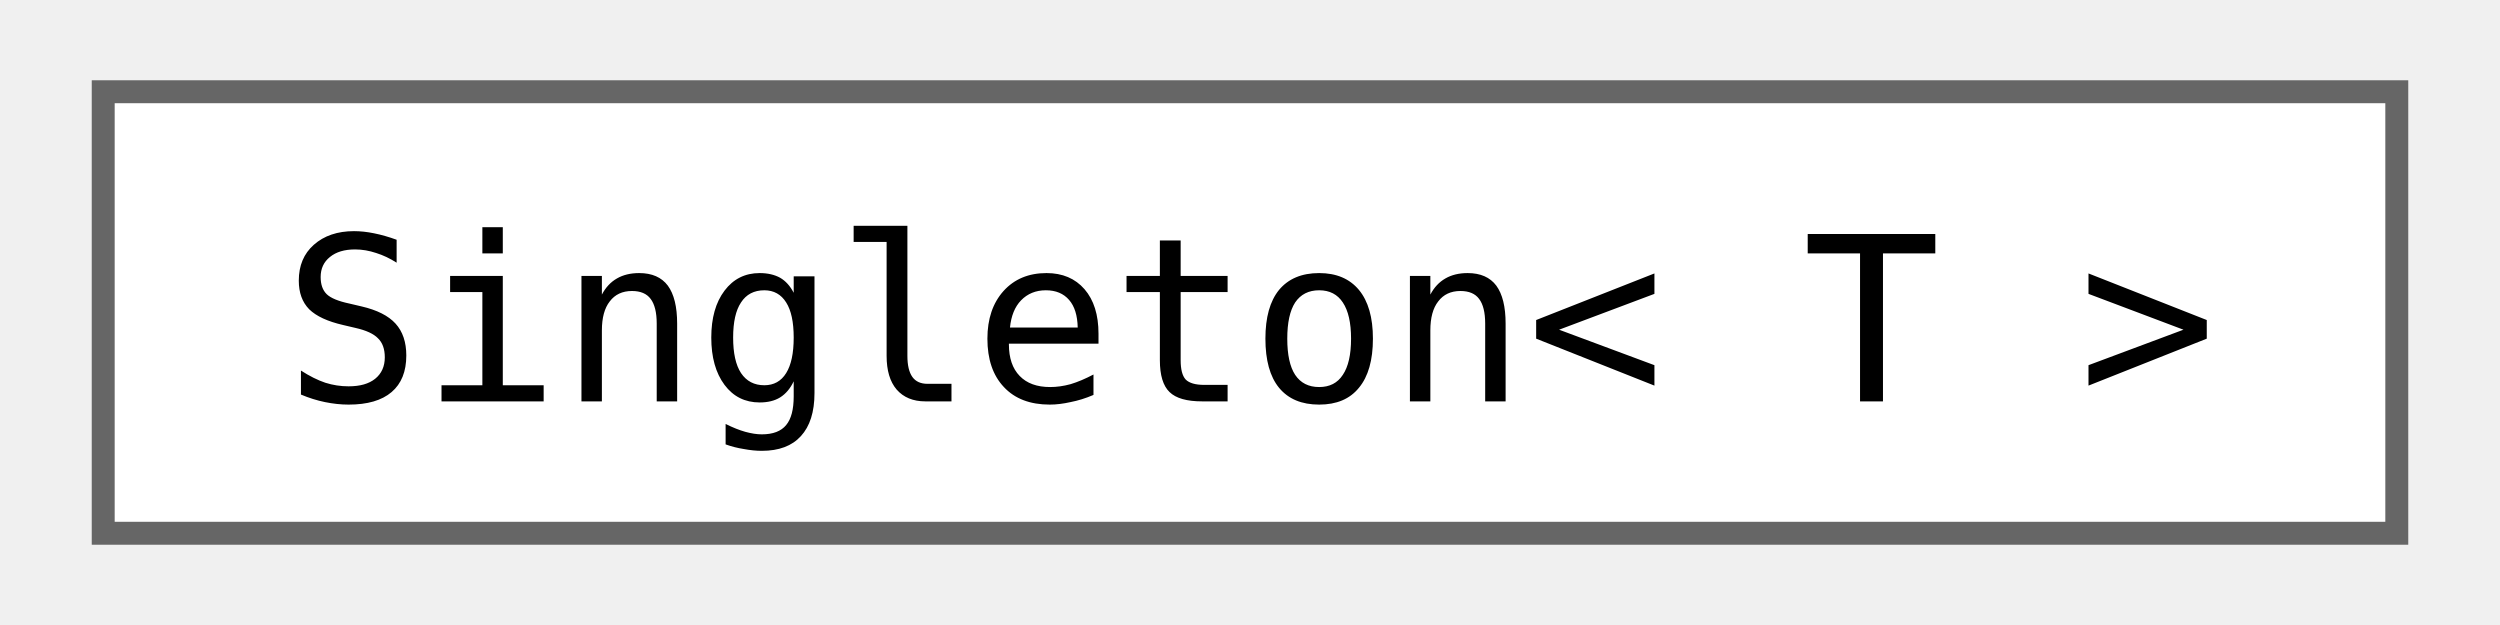
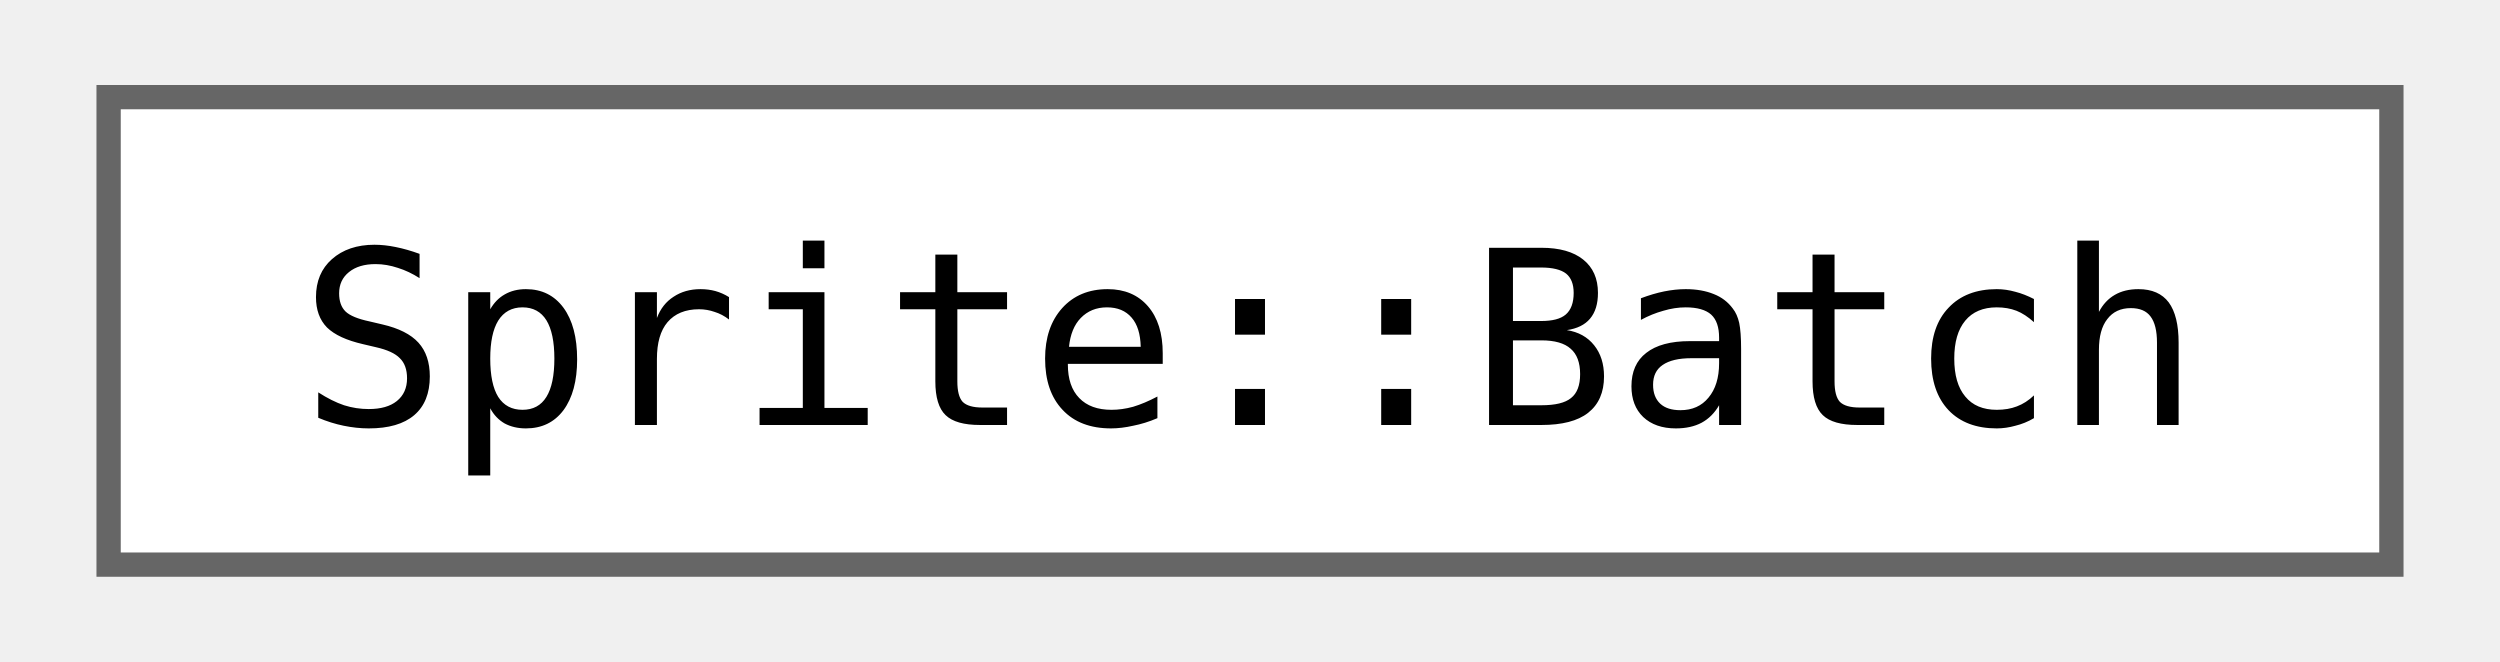
- <svg xmlns="http://www.w3.org/2000/svg" xmlns:xlink="http://www.w3.org/1999/xlink" width="108pt" height="27pt" viewBox="0.00 0.00 108.00 27.25">
+ <svg xmlns="http://www.w3.org/2000/svg" xmlns:xlink="http://www.w3.org/1999/xlink" width="102pt" height="27pt" viewBox="0.00 0.00 102.00 27.25">
  <g id="graph0" class="graph" transform="scale(1 1) rotate(0) translate(4 23.25)">
    <g id="Node000000" class="node">
      <g id="a_Node000000">
-         <a xlink:href="classjngl_1_1Singleton.html" target="_top" xlink:title="Inherit from this class to create a singleton that will be destroyed when your games exits.">
-           <polygon fill="white" stroke="#666666" points="100,-19.25 0,-19.25 0,0 100,0 100,-19.25" />
-           <text text-anchor="middle" x="50" y="-5.75" font-family="ui-monospace,monospace" font-size="10.00">Singleton&lt; T &gt;</text>
+         <a xlink:href="classjngl_1_1Sprite_1_1Batch.html" target="_top" xlink:title="While this object is alive, don't do any other draw calls. Should never outlive its Sprite.">
+           <polygon fill="white" stroke="#666666" points="94,-19.25 0,-19.25 0,0 94,0 94,-19.25" />
+           <text text-anchor="middle" x="47" y="-5.75" font-family="ui-monospace,monospace" font-size="10.00">Sprite::Batch</text>
        </a>
      </g>
    </g>
  </g>
</svg>
